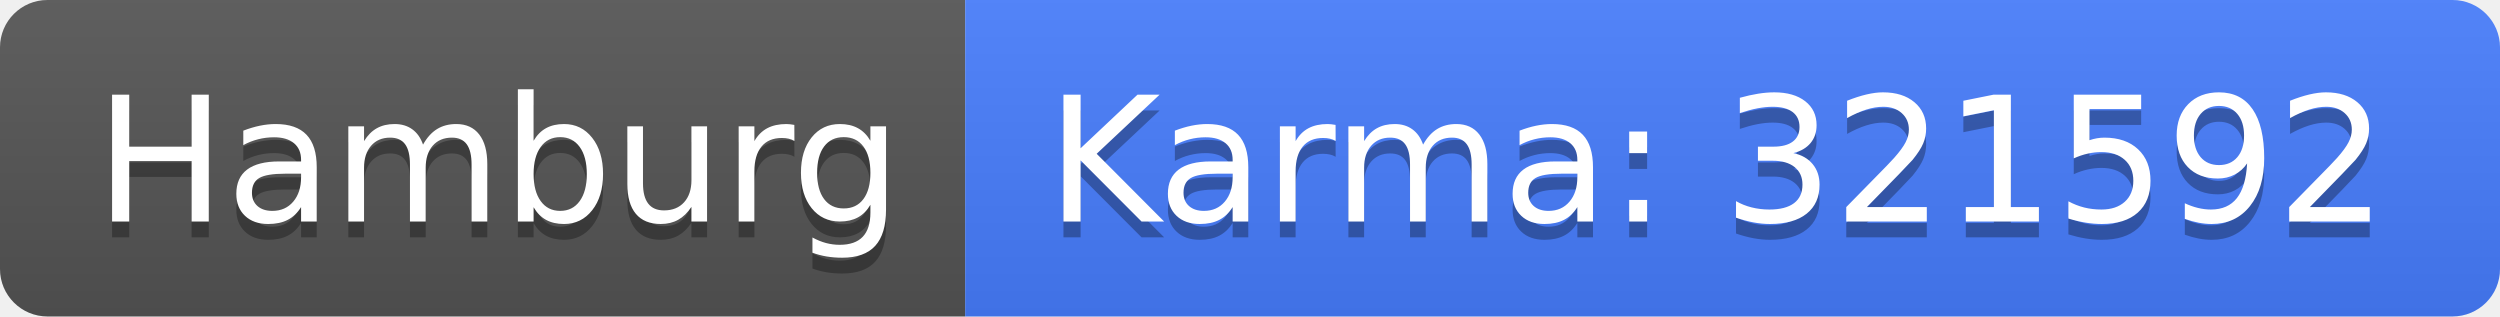
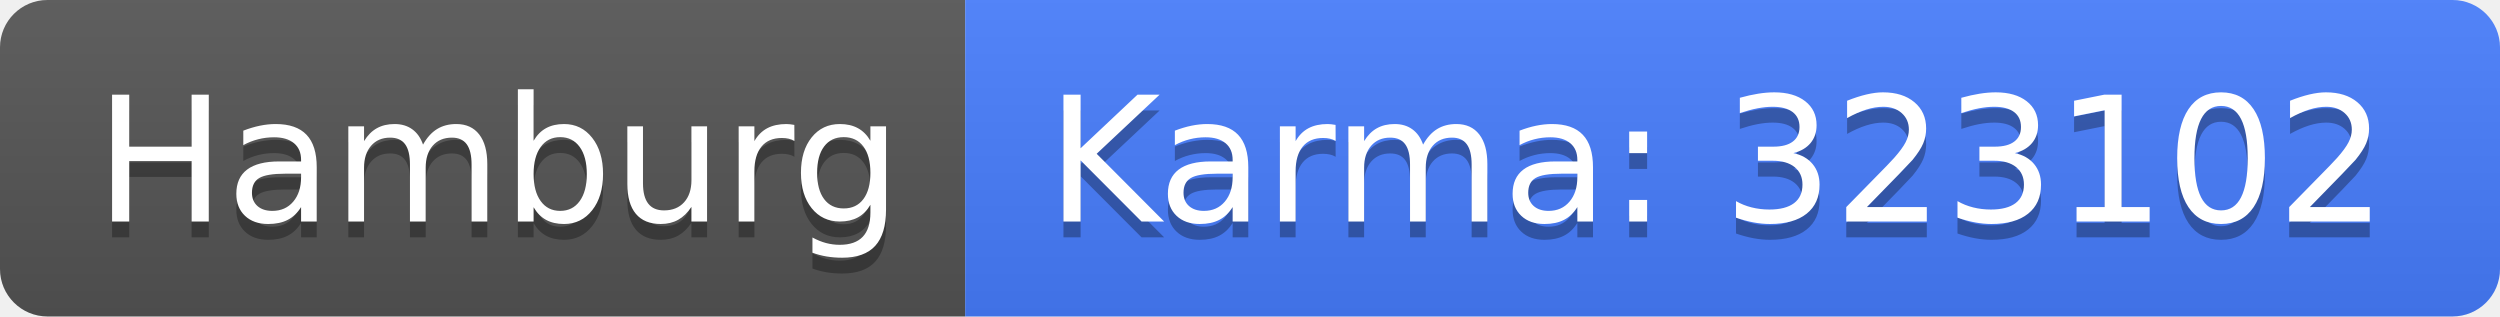
<svg xmlns="http://www.w3.org/2000/svg" width="158" height="20">
  <linearGradient id="b" x2="0" y2="100%">
    <stop offset="0" stop-color="#bbb" stop-opacity=".1" />
    <stop offset="1" stop-opacity=".1" />
  </linearGradient>
  <clipPath id="a">
    <rect width="158" height="20" rx="3" fill="#fff" />
  </clipPath>
  <g clip-path="url(#a)">
    <path fill="#555" d="M0 0h61v20H0z" />
    <path fill="#477eff" d="M61 0h97v20H61z" />
    <path fill="url(#b)" d="M0 0h158v20H0z" />
  </g>
  <g fill="#fff" text-anchor="middle" font-family="DejaVu Sans,Verdana,Geneva,sans-serif" font-size="110">
    <text x="315" y="150" fill="#010101" fill-opacity=".3" transform="scale(.1)" textLength="510">Hamburg</text>
    <text x="315" y="140" transform="scale(.1)" textLength="510">Hamburg</text>
-     <text x="1085" y="150" fill="#010101" fill-opacity=".3" transform="scale(.1)" textLength="870">Karma: 321592</text>
-     <text x="1085" y="140" transform="scale(.1)" textLength="870">Karma: 321592</text>
+     <text x="1085" y="150" fill="#010101" fill-opacity=".3" transform="scale(.1)" textLength="870">Karma: 323102</text>
+     <text x="1085" y="140" transform="scale(.1)" textLength="870">Karma: 323102</text>
  </g>
</svg>
